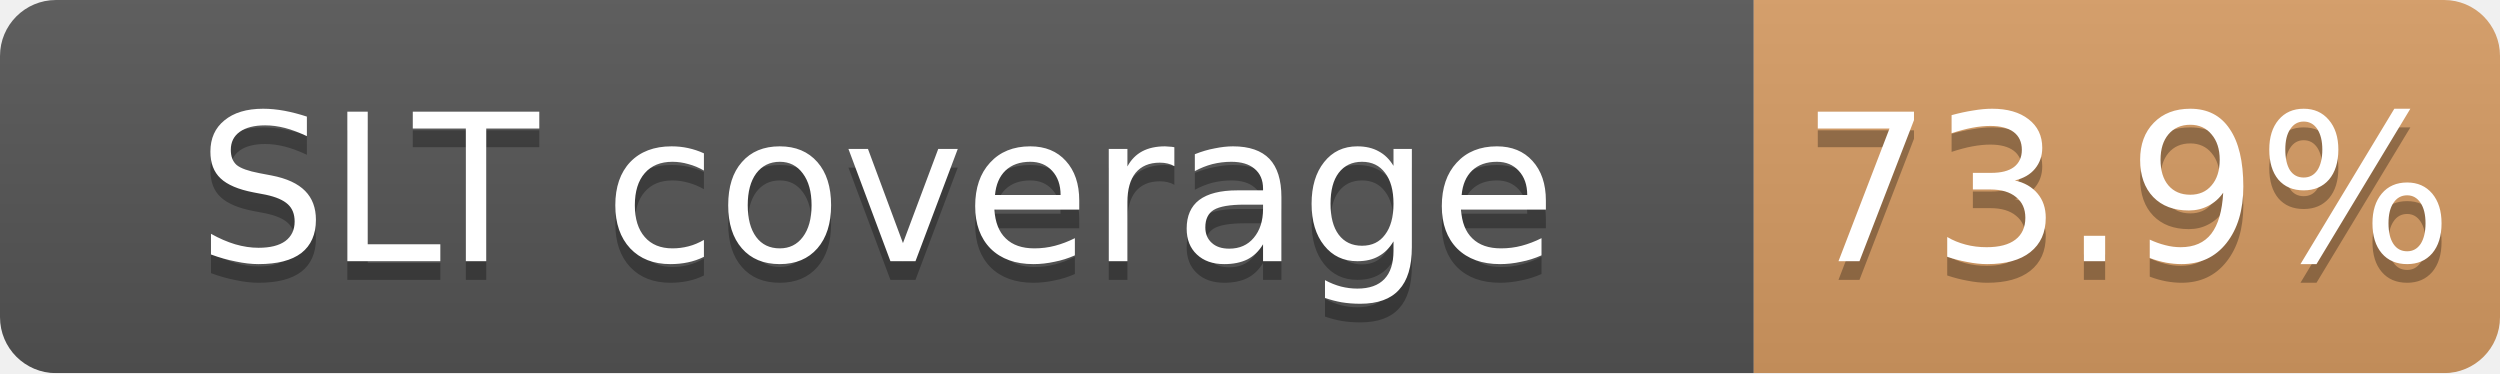
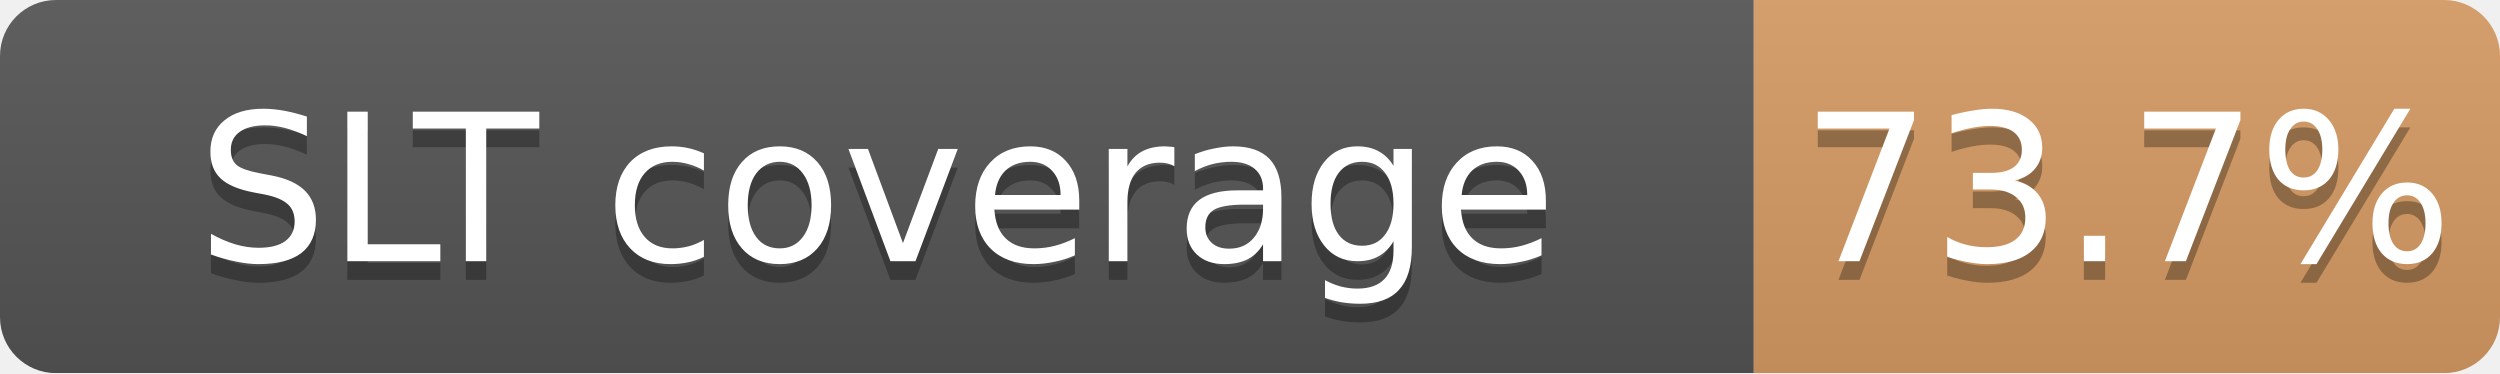
<svg xmlns="http://www.w3.org/2000/svg" width="134" height="20">
  <linearGradient id="b" x2="0" y2="100%">
    <stop offset="0" stop-color="#bbb" stop-opacity=".1" />
    <stop offset="1" stop-opacity=".1" />
  </linearGradient>
  <mask id="a">
    <rect width="134" height="20" rx="3" fill="#fff" />
  </mask>
  <g mask="url(#a)">
    <path fill="#555" d="M0 0h94v20H0z" />
    <path fill="#CD7F32" fill-opacity="0.74" d="M94 0h40v20H94z" />
    <path fill="url(#b)" d="M0 0h134v20H0z" />
  </g>
  <g fill="#fff" text-anchor="middle" font-family="DejaVu Sans,Verdana,Geneva,sans-serif" font-size="11">
    <text x="47.0" y="15" fill="#010101" fill-opacity=".3">SLT coverage</text>
    <text x="47.0" y="14">SLT coverage</text>
-     <text x="114.0" y="15" fill="#010101" fill-opacity=".3">73.9%</text>
-     <text x="114.0" y="14">73.9%</text>
+     <text x="114.0" y="15" fill="#010101" fill-opacity=".3">73.7%</text>
+     <text x="114.0" y="14">73.7%</text>
  </g>
</svg>
